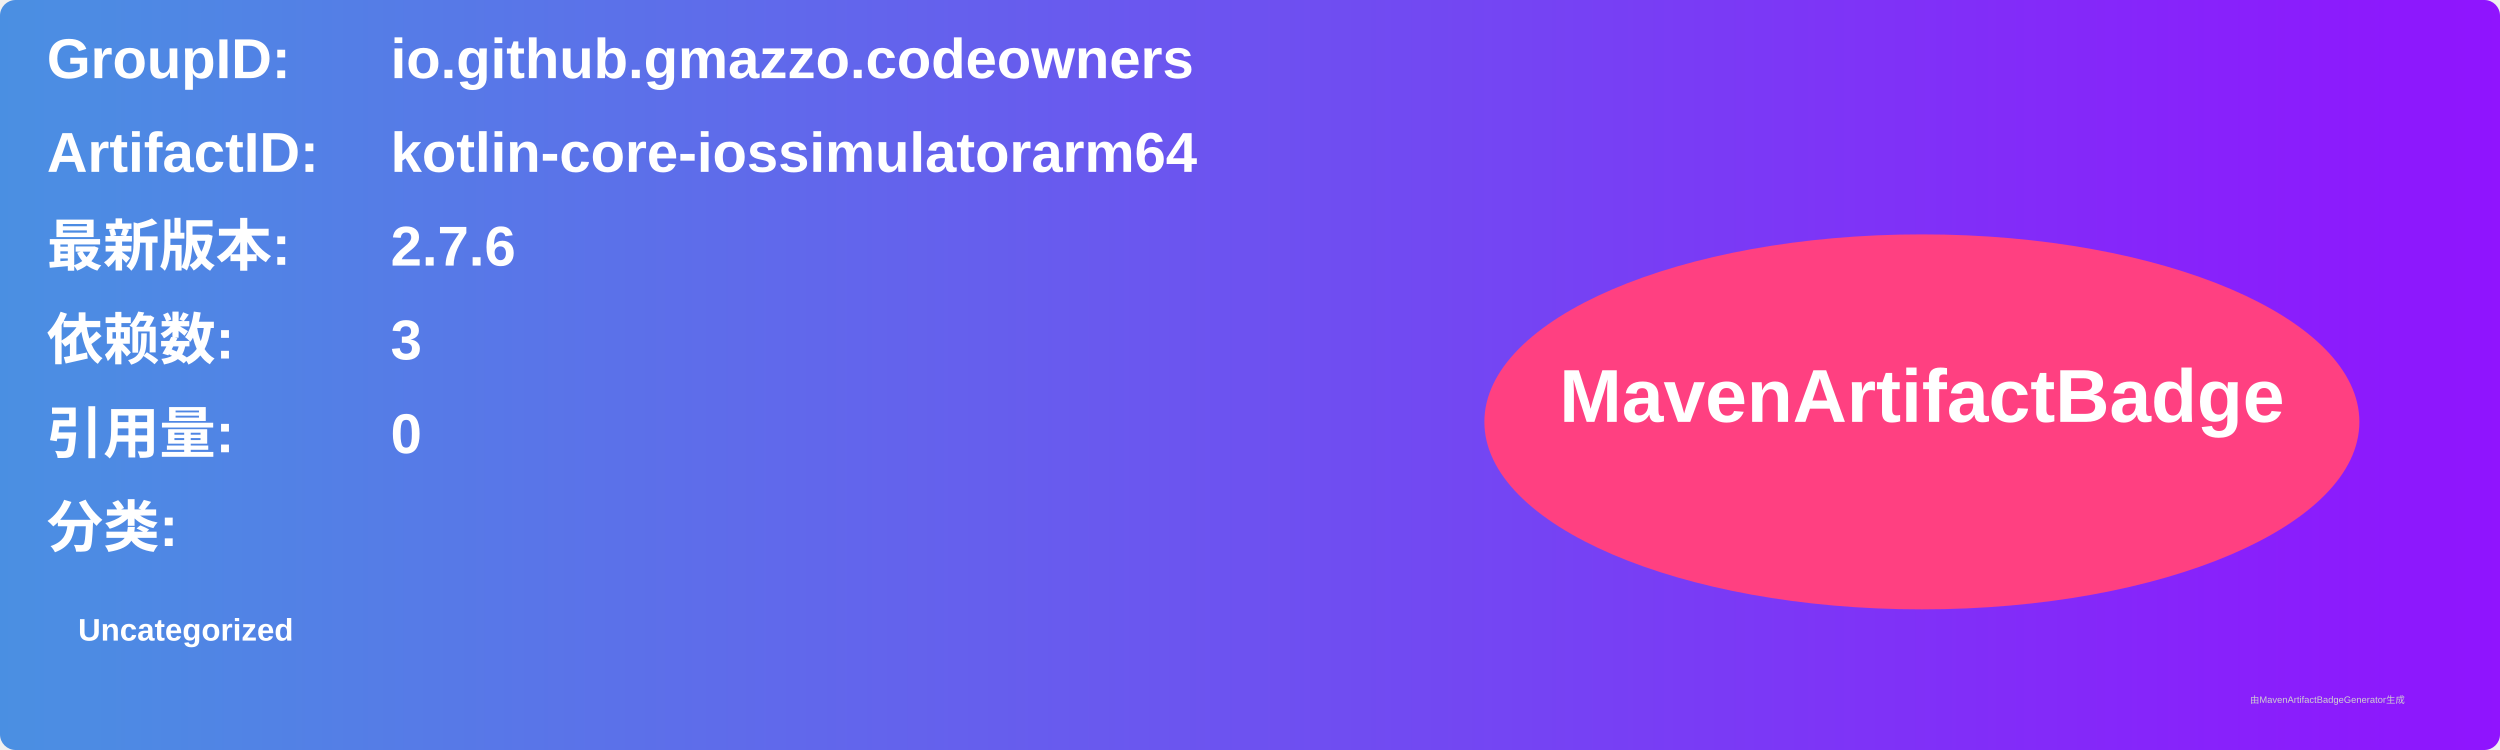
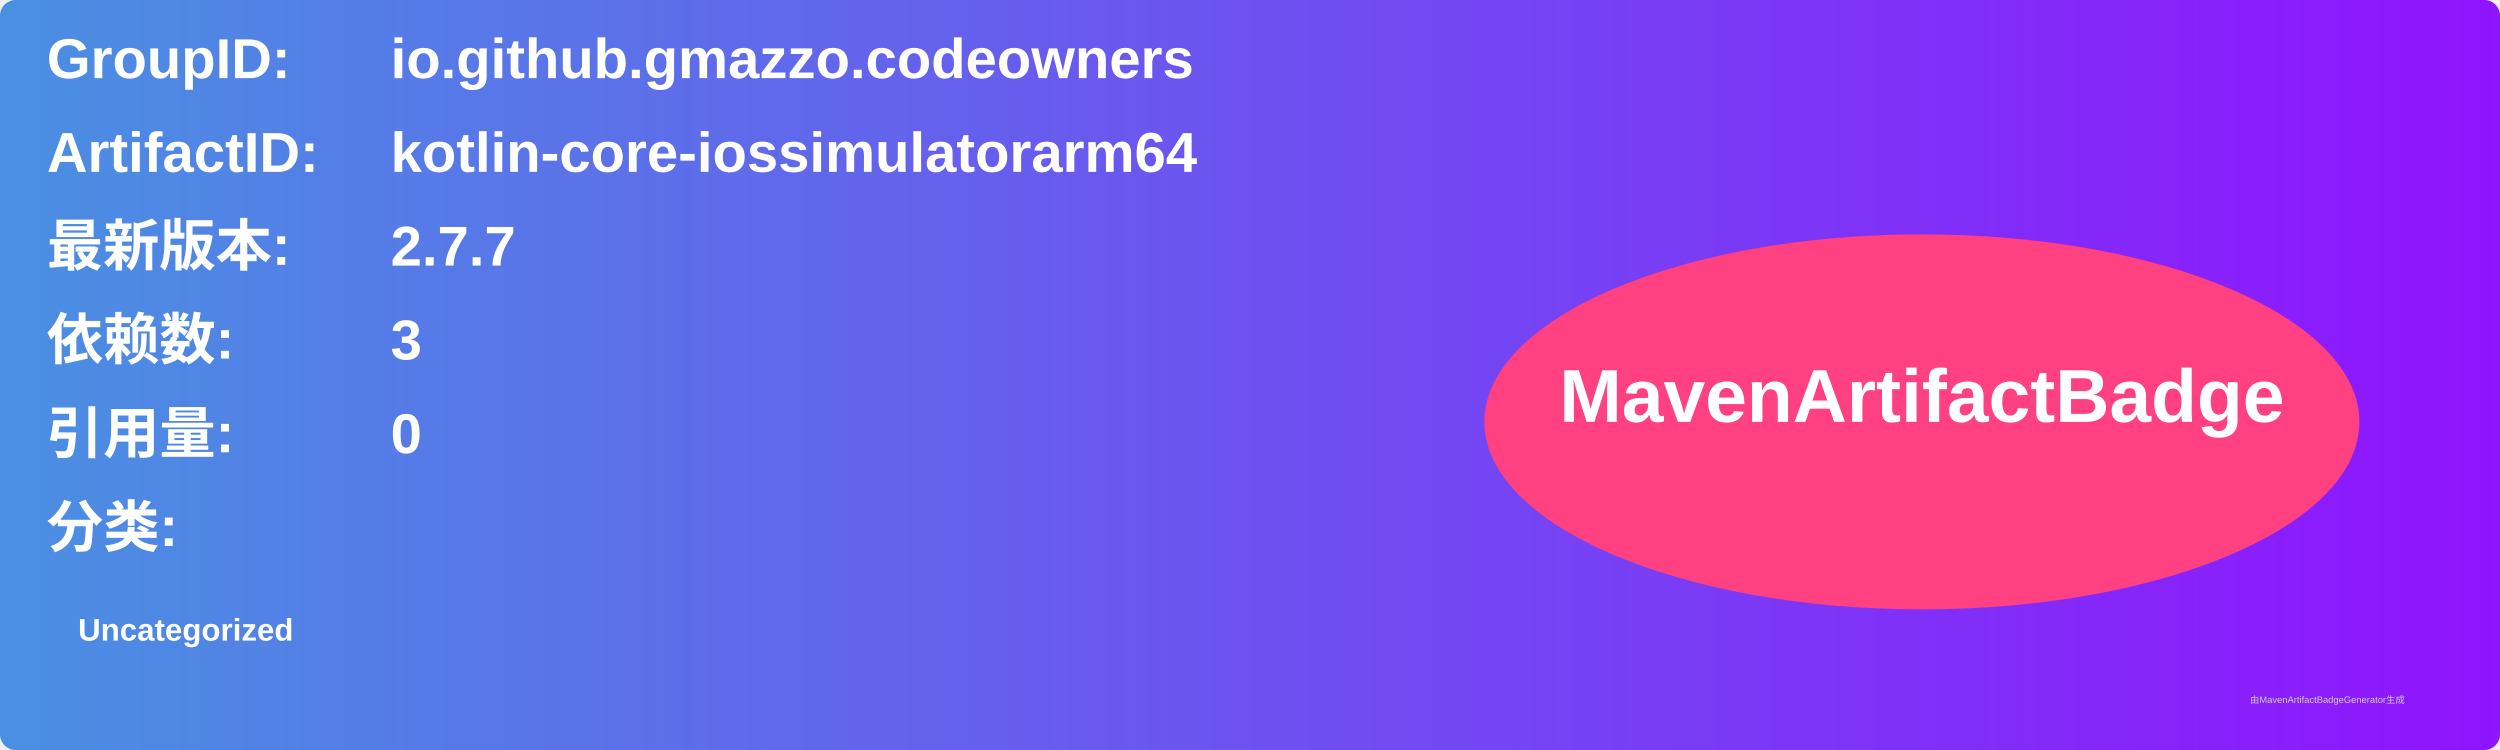
<svg xmlns="http://www.w3.org/2000/svg" width="800" height="240" viewBox="0 0 800 240">
  <linearGradient id="grad" x1="0%" y1="0%" x2="100%" y2="0%">
    <stop offset="0%" stop-color="#4a90e2" />
    <stop offset="100%" stop-color="#9013fe" />
  </linearGradient>
  <rect width="100%" height="100%" rx="5" ry="5" fill="url(#grad)" />
  <g transform="translate(15, 15)">
    <text x="0" y="10" font-family="Arial" font-size="18" fill="white" font-weight="bold" width="260">GroupID:</text>
    <text x="110" y="10" font-family="Arial" font-size="18" fill="white" font-weight="bold" width="460">io.github.gmazzo.codeowners</text>
    <text x="0" y="40" font-family="Arial" font-size="18" fill="white" font-weight="bold" width="260">ArtifactID:</text>
    <text x="110" y="40" font-family="Arial" font-size="18" fill="white" font-weight="bold" width="460">kotlin-core-iossimulatorarm64</text>
    <text x="0" y="70" font-family="Arial" font-size="18" fill="white" font-weight="bold">最新版本:</text>
    <text x="110" y="70" font-family="Arial" font-size="18" fill="white" font-weight="bold">
-       <tspan font-weight="bold">2.7.6</tspan>
+       <tspan font-weight="bold">2.7.7</tspan>
    </text>
    <text x="0" y="100" font-family="Arial" font-size="18" fill="white" font-weight="bold">依赖数: </text>
    <text x="110" y="100" font-family="Arial" font-size="18" fill="white">
      <tspan font-weight="bold">3</tspan>
    </text>
    <text x="0" y="130" font-family="Arial" font-size="18" fill="white" font-weight="bold">引用量: </text>
    <text x="110" y="130" font-family="Arial" font-size="18" fill="white">
      <tspan font-weight="bold">0</tspan>
    </text>
    <text x="0" y="160" font-family="Arial" font-size="18" fill="white" font-weight="bold">分类:</text>
    <text x="10" y="190" font-family="Arial" font-size="10" fill="white">
      <tspan font-weight="bold">Uncategorized</tspan>
    </text>
    <ellipse cx="600" cy="120" rx="140" ry="60" fill="#ff4081" />
    <text x="600" y="120" text-anchor="middle" font-family="Arial" font-size="24" fill="white" font-weight="bold">MavenArtifactBadge</text>
  </g>
  <text x="720" y="225" font-family="Arial" font-size="3" fill="#d0d0d0">由MavenArtifactBadgeGenerator生成</text>
</svg>
